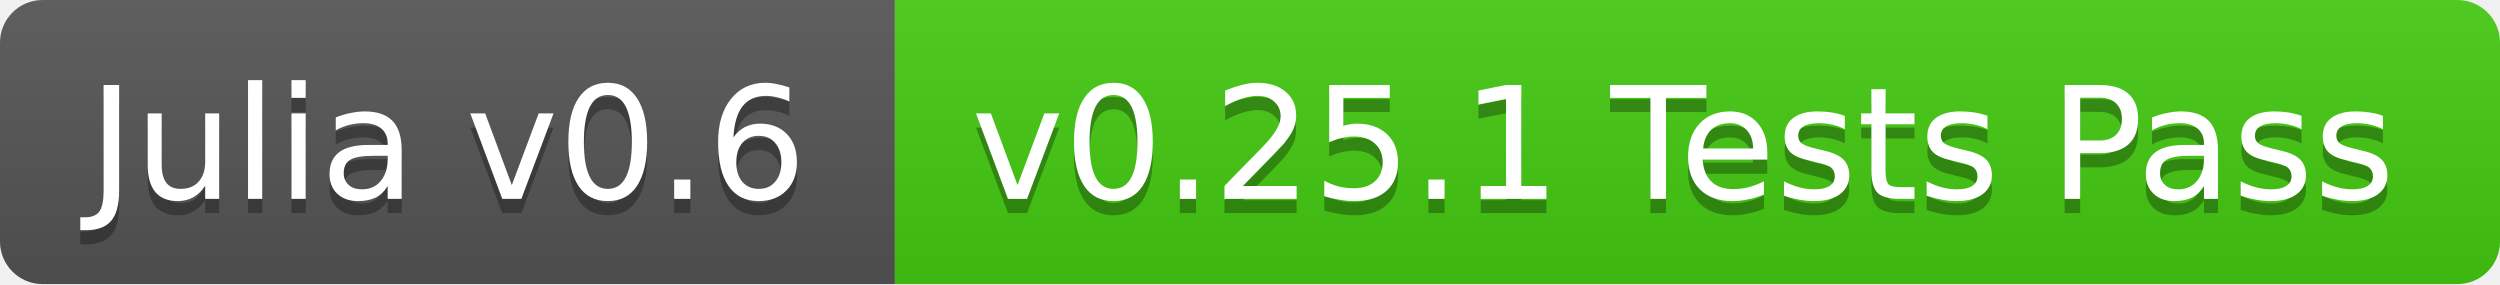
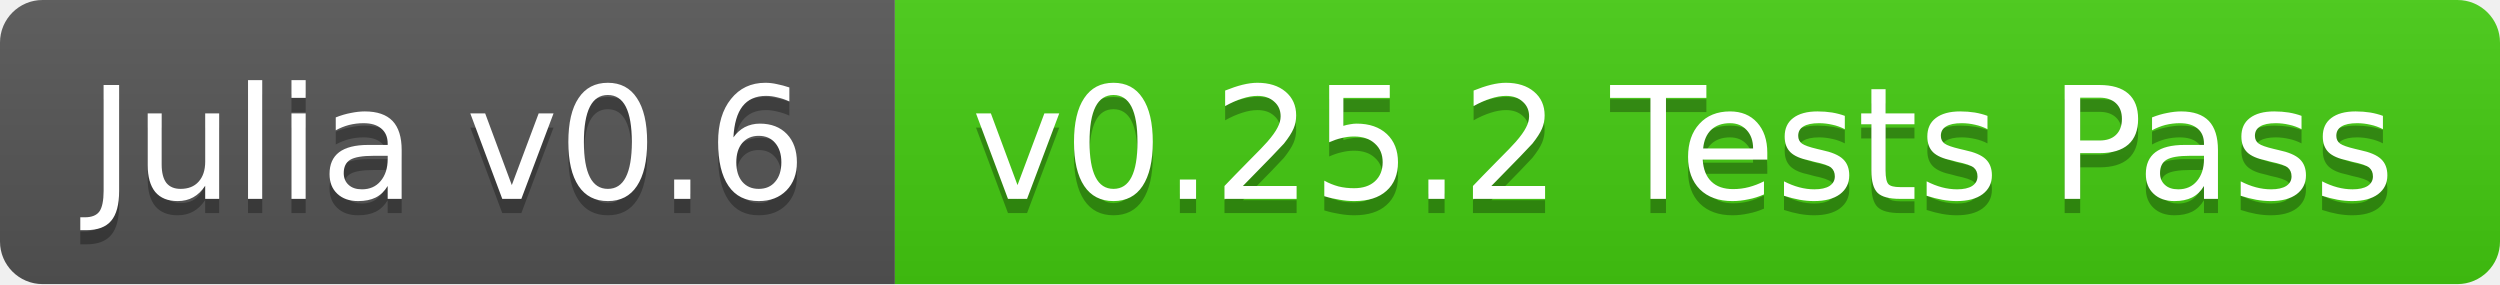
<svg xmlns="http://www.w3.org/2000/svg" width="176" height="20">
  <linearGradient id="b" x2="0" y2="100%">
    <stop offset="0" stop-color="#bbb" stop-opacity=".1" />
    <stop offset="1" stop-opacity=".1" />
  </linearGradient>
  <clipPath id="a">
    <rect width="176" height="20" rx="3" fill="#fff" />
  </clipPath>
  <g clip-path="url(#a)">
    <path fill="#555" d="M0 0h63v20H0z" />
    <path fill="#4c1" d="M63 0h113v20H63z" />
    <path fill="url(#b)" d="M0 0h176v20H0z" />
  </g>
  <g fill="#fff" text-anchor="middle" font-family="DejaVu Sans,Verdana,Geneva,sans-serif" font-size="11">
    <text x="31.5" y="15" fill="#010101" fill-opacity=".3">Julia v0.6</text>
    <text x="31.5" y="14">Julia v0.6</text>
-     <text x="118.5" y="15" fill="#010101" fill-opacity=".3">v0.25.1 Tests Pass</text>
-     <text x="118.5" y="14">v0.25.1 Tests Pass</text>
+     <text x="118.5" y="15" fill="#010101" fill-opacity=".3">v0.25.2 Tests Pass</text>
+     <text x="118.5" y="14">v0.25.2 Tests Pass</text>
  </g>
</svg>
